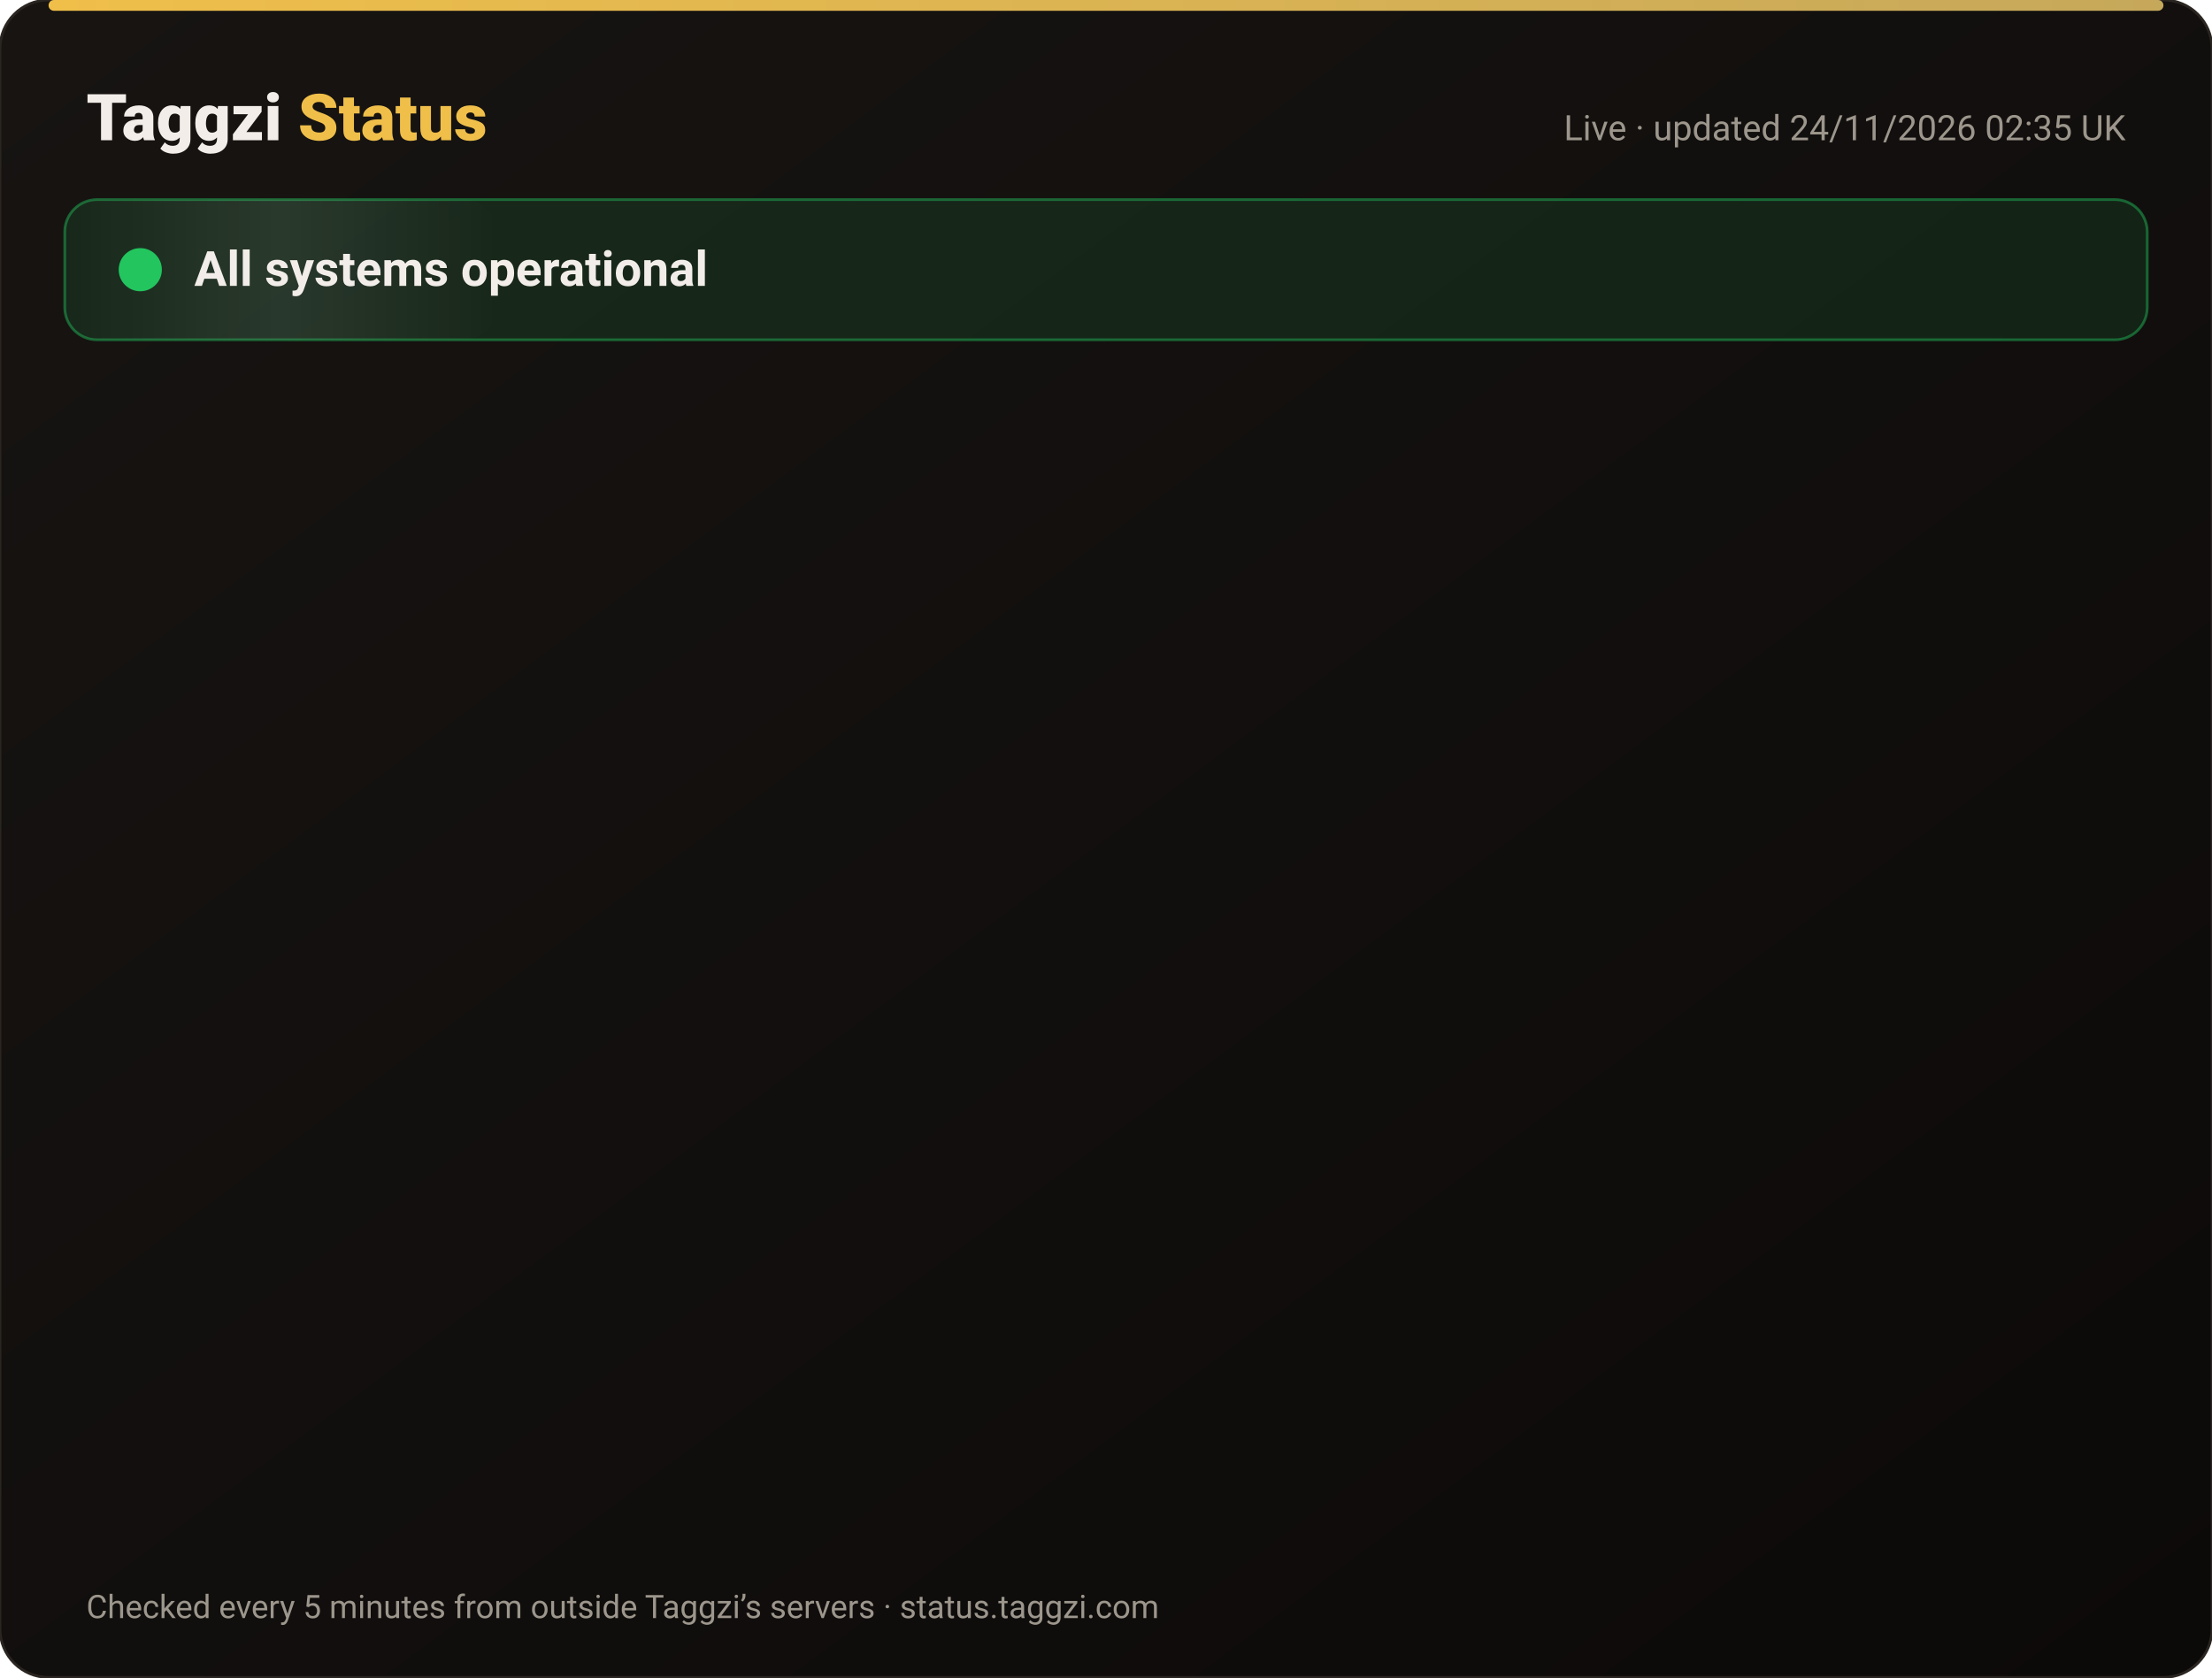
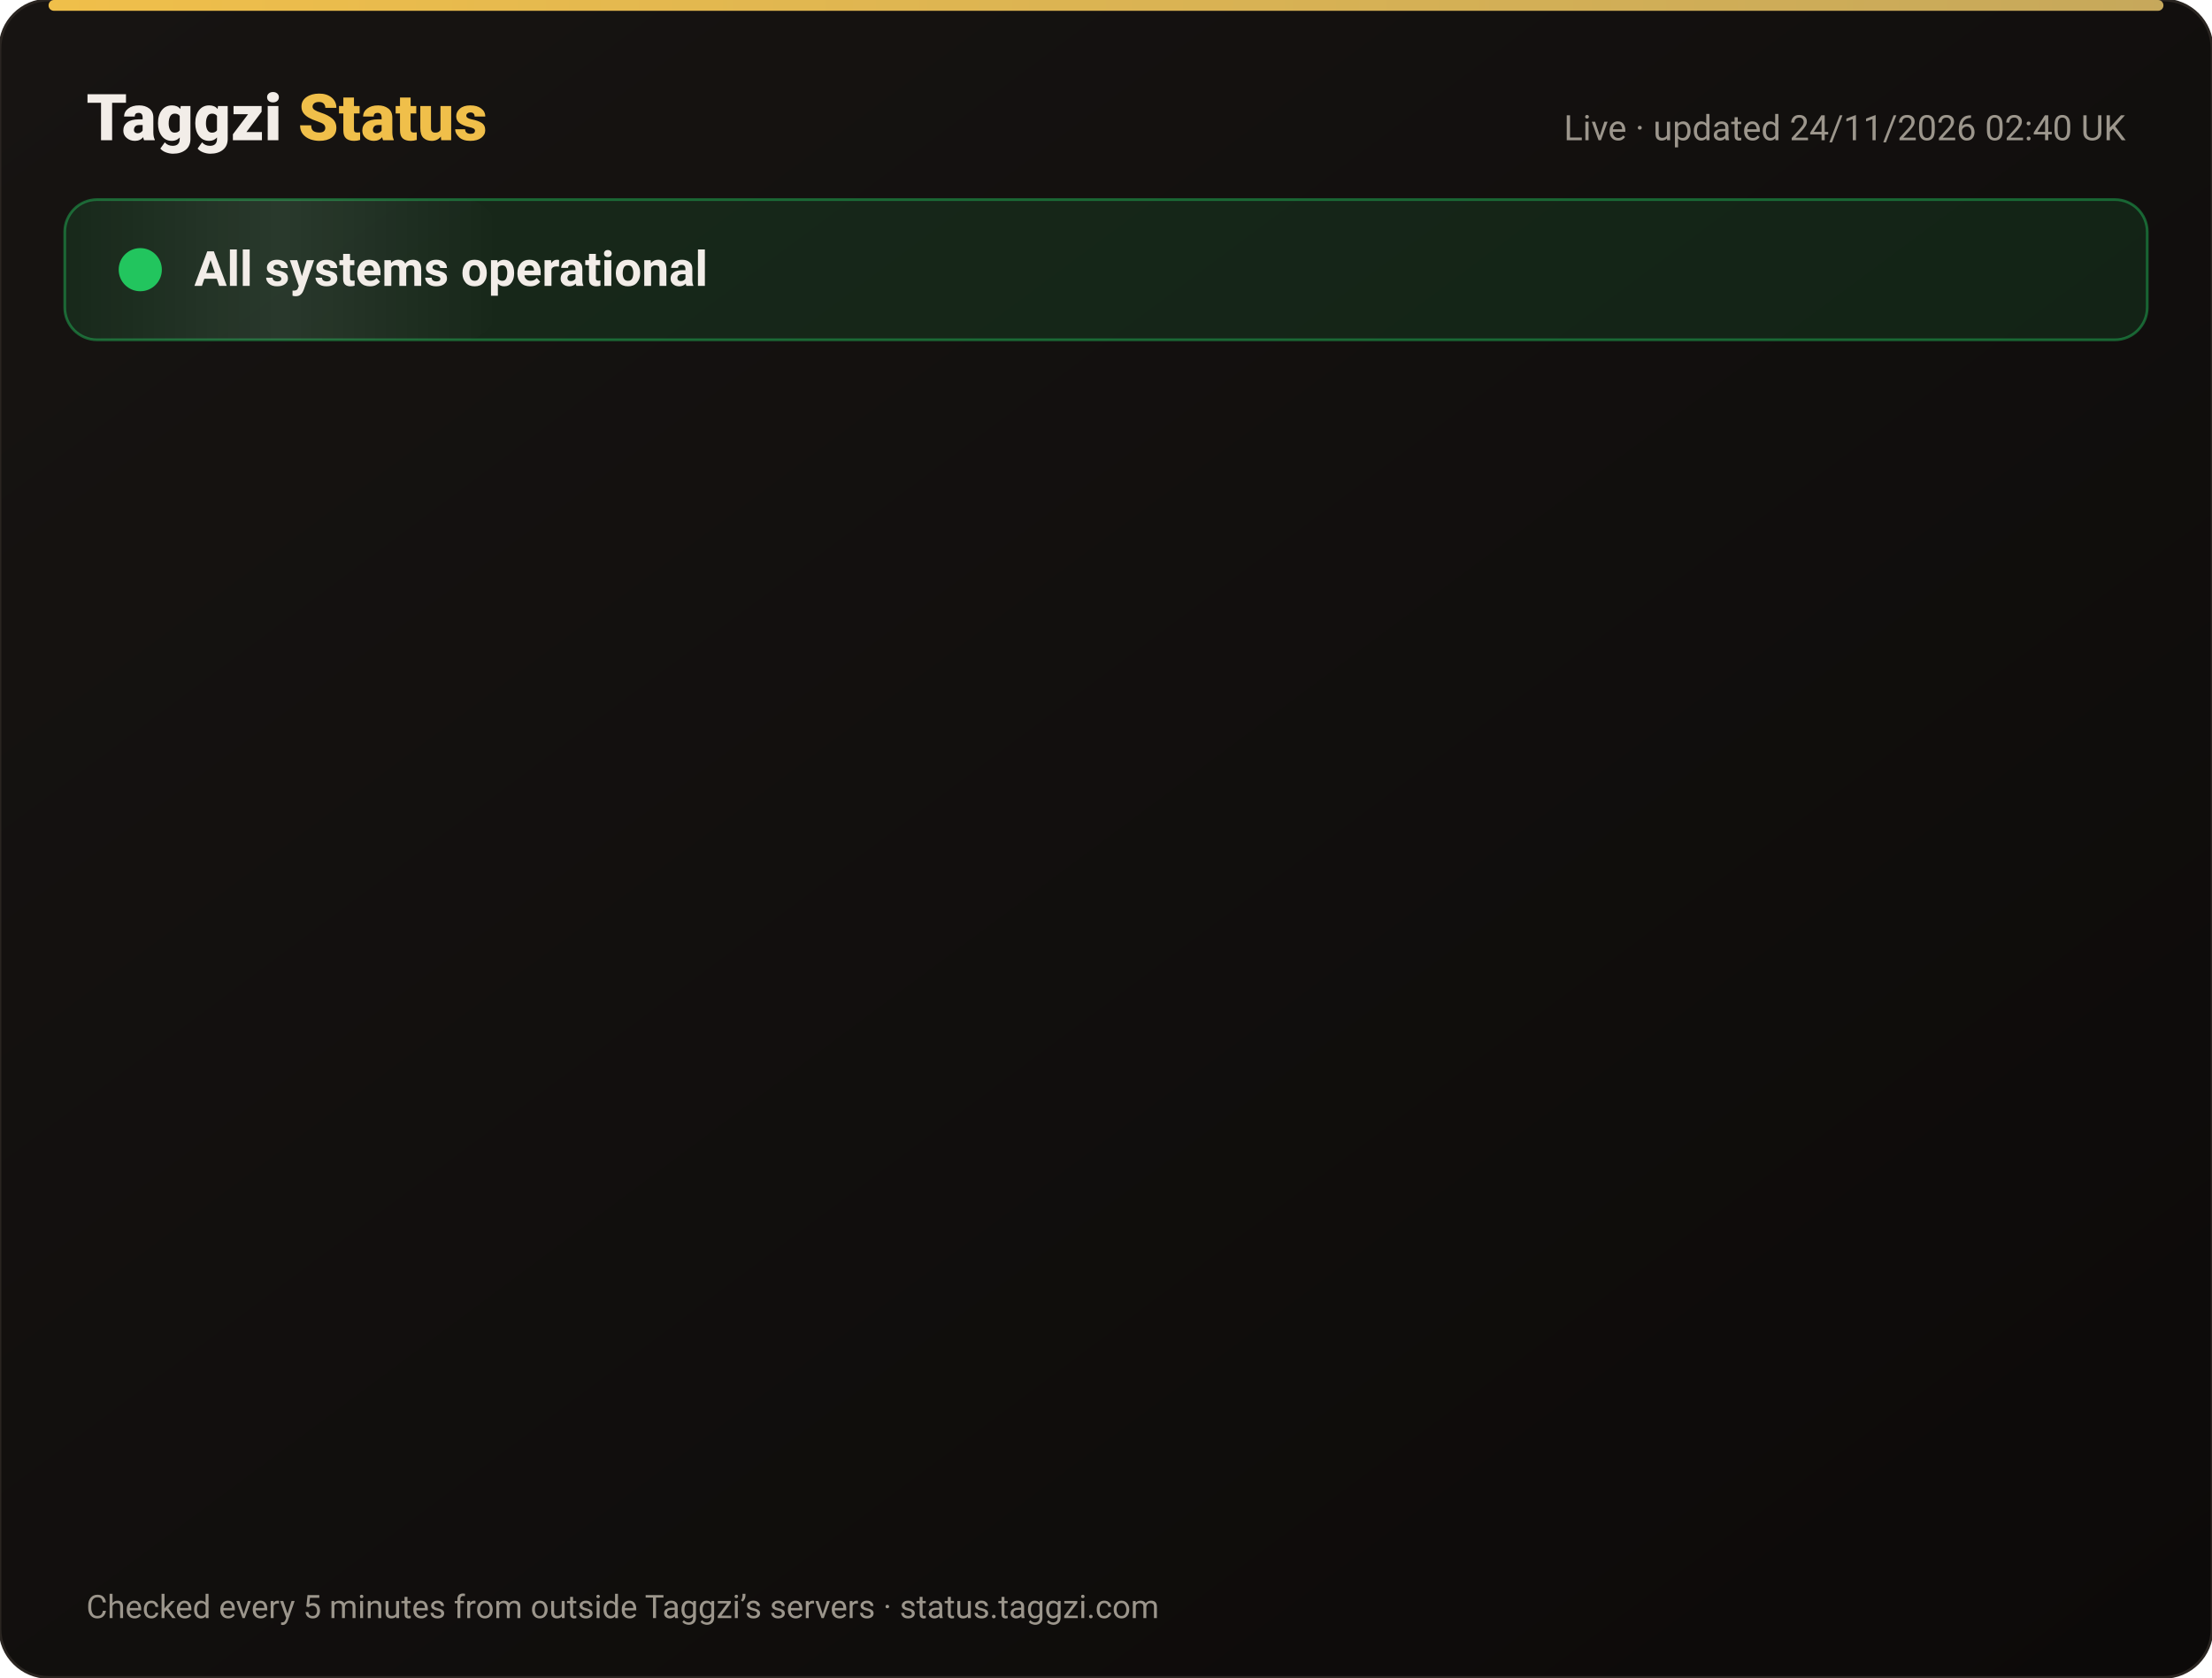
<svg xmlns="http://www.w3.org/2000/svg" width="820" height="622" viewBox="0 0 820 622" font-family="-apple-system,Segoe UI,Roboto,Helvetica,Arial,sans-serif">
  <defs>
    <linearGradient id="bg" x1="0" y1="0" x2="1" y2="1">
      <stop offset="0" stop-color="#171412" />
      <stop offset="1" stop-color="#0C0A09" />
    </linearGradient>
    <linearGradient id="gold" x1="0" x2="1">
      <stop offset="0" stop-color="#F0BF4A" />
      <stop offset="1" stop-color="#c6a85b" />
    </linearGradient>
    <linearGradient id="shine" x1="0" x2="1">
      <stop offset="0" stop-color="#fff" stop-opacity="0" />
      <stop offset=".5" stop-color="#fff" stop-opacity=".08" />
      <stop offset="1" stop-color="#fff" stop-opacity="0" />
    </linearGradient>
  </defs>
  <rect width="820" height="622" rx="18" fill="url(#bg)" stroke="#2a2521" />
  <rect x="18" y="0" width="784" height="4" rx="2" fill="url(#gold)" />
  <text x="32" y="52" font-size="24" font-weight="800" fill="#F2EDE8">Taggzi <tspan fill="#F0BF4A">Status</tspan>
  </text>
-   <text x="788" y="52" font-size="13" fill="#9C968C" text-anchor="end">Live · updated 24/11/2026 02:35 UK</text>
+   <text x="788" y="52" font-size="13" fill="#9C968C" text-anchor="end">Live · updated 24/11/2026 02:40 UK</text>
  <rect x="24" y="74" width="772" height="52" rx="12" fill="#22c55e" fill-opacity=".12" stroke="#22c55e" stroke-opacity=".45" />
  <rect x="24" y="74" width="160" height="52" rx="12" fill="url(#shine)">
    <animate attributeName="x" from="-160" to="820" dur="4s" repeatCount="indefinite" />
  </rect>
  <circle cx="52" cy="100" r="7" fill="#22c55e" />
  <circle cx="52" cy="100" r="7" fill="none" stroke="#22c55e" stroke-width="2">
    <animate attributeName="r" values="7;15;7" dur="2s" repeatCount="indefinite" />
    <animate attributeName="opacity" values=".9;0;.9" dur="2s" repeatCount="indefinite" />
  </circle>
  <text x="72" y="106" font-size="18" font-weight="700" fill="#F2EDE8">All systems operational</text>
  <g opacity="0">
    <animate attributeName="opacity" from="0" to="1" begin="0.00s" dur=".6s" fill="freeze" />
    <line x1="32" y1="188" x2="788" y2="188" stroke="#2a2521" />
    <circle cx="44" cy="166" r="6" fill="#22c55e">
      <animate attributeName="opacity" values="1;.45;1" dur="2.4s" begin="0.00s" repeatCount="indefinite" />
    </circle>
    <text x="62" y="171" font-size="15" font-weight="650" fill="#F2EDE8">Website</text>
    <text x="630" y="171" font-size="13" fill="#9C968C" text-anchor="end">99.98% uptime</text>
    <rect x="648" y="154" width="140" height="24" rx="12" fill="#22c55e" fill-opacity=".14" stroke="#22c55e" stroke-opacity=".5" />
    <text x="718" y="171" font-size="12" font-weight="700" fill="#22c55e" text-anchor="middle">Operational</text>
  </g>
  <g opacity="0">
    <animate attributeName="opacity" from="0" to="1" begin="0.15s" dur=".6s" fill="freeze" />
    <line x1="32" y1="234" x2="788" y2="234" stroke="#2a2521" />
    <circle cx="44" cy="212" r="6" fill="#22c55e">
      <animate attributeName="opacity" values="1;.45;1" dur="2.4s" begin="0.15s" repeatCount="indefinite" />
    </circle>
    <text x="62" y="217" font-size="15" font-weight="650" fill="#F2EDE8">Tag scans</text>
    <text x="630" y="217" font-size="13" fill="#9C968C" text-anchor="end">99.98% uptime</text>
    <rect x="648" y="200" width="140" height="24" rx="12" fill="#22c55e" fill-opacity=".14" stroke="#22c55e" stroke-opacity=".5" />
    <text x="718" y="217" font-size="12" font-weight="700" fill="#22c55e" text-anchor="middle">Operational</text>
  </g>
  <g opacity="0">
    <animate attributeName="opacity" from="0" to="1" begin="0.30s" dur=".6s" fill="freeze" />
    <line x1="32" y1="280" x2="788" y2="280" stroke="#2a2521" />
    <circle cx="44" cy="258" r="6" fill="#22c55e">
      <animate attributeName="opacity" values="1;.45;1" dur="2.4s" begin="0.30s" repeatCount="indefinite" />
    </circle>
    <text x="62" y="263" font-size="15" font-weight="650" fill="#F2EDE8">Manual tag lookup</text>
    <text x="630" y="263" font-size="13" fill="#9C968C" text-anchor="end">99.98% uptime</text>
    <rect x="648" y="246" width="140" height="24" rx="12" fill="#22c55e" fill-opacity=".14" stroke="#22c55e" stroke-opacity=".5" />
    <text x="718" y="263" font-size="12" font-weight="700" fill="#22c55e" text-anchor="middle">Operational</text>
  </g>
  <g opacity="0">
    <animate attributeName="opacity" from="0" to="1" begin="0.45s" dur=".6s" fill="freeze" />
    <line x1="32" y1="326" x2="788" y2="326" stroke="#2a2521" />
    <circle cx="44" cy="304" r="6" fill="#22c55e">
      <animate attributeName="opacity" values="1;.45;1" dur="2.4s" begin="0.45s" repeatCount="indefinite" />
    </circle>
    <text x="62" y="309" font-size="15" font-weight="650" fill="#F2EDE8">App &amp; login</text>
    <text x="630" y="309" font-size="13" fill="#9C968C" text-anchor="end">99.98% uptime</text>
    <rect x="648" y="292" width="140" height="24" rx="12" fill="#22c55e" fill-opacity=".14" stroke="#22c55e" stroke-opacity=".5" />
    <text x="718" y="309" font-size="12" font-weight="700" fill="#22c55e" text-anchor="middle">Operational</text>
  </g>
  <g opacity="0">
    <animate attributeName="opacity" from="0" to="1" begin="0.60s" dur=".6s" fill="freeze" />
    <line x1="32" y1="372" x2="788" y2="372" stroke="#2a2521" />
    <circle cx="44" cy="350" r="6" fill="#22c55e">
      <animate attributeName="opacity" values="1;.45;1" dur="2.4s" begin="0.60s" repeatCount="indefinite" />
    </circle>
    <text x="62" y="355" font-size="15" font-weight="650" fill="#F2EDE8">Community alerts</text>
    <text x="630" y="355" font-size="13" fill="#9C968C" text-anchor="end">99.98% uptime</text>
    <rect x="648" y="338" width="140" height="24" rx="12" fill="#22c55e" fill-opacity=".14" stroke="#22c55e" stroke-opacity=".5" />
    <text x="718" y="355" font-size="12" font-weight="700" fill="#22c55e" text-anchor="middle">Operational</text>
  </g>
  <g opacity="0">
    <animate attributeName="opacity" from="0" to="1" begin="0.75s" dur=".6s" fill="freeze" />
    <line x1="32" y1="418" x2="788" y2="418" stroke="#2a2521" />
    <circle cx="44" cy="396" r="6" fill="#22c55e">
      <animate attributeName="opacity" values="1;.45;1" dur="2.4s" begin="0.75s" repeatCount="indefinite" />
    </circle>
    <text x="62" y="401" font-size="15" font-weight="650" fill="#F2EDE8">Private calling</text>
    <text x="630" y="401" font-size="13" fill="#9C968C" text-anchor="end">99.98% uptime</text>
    <rect x="648" y="384" width="140" height="24" rx="12" fill="#22c55e" fill-opacity=".14" stroke="#22c55e" stroke-opacity=".5" />
    <text x="718" y="401" font-size="12" font-weight="700" fill="#22c55e" text-anchor="middle">Operational</text>
  </g>
  <g opacity="0">
    <animate attributeName="opacity" from="0" to="1" begin="0.90s" dur=".6s" fill="freeze" />
    <line x1="32" y1="464" x2="788" y2="464" stroke="#2a2521" />
    <circle cx="44" cy="442" r="6" fill="#22c55e">
      <animate attributeName="opacity" values="1;.45;1" dur="2.4s" begin="0.90s" repeatCount="indefinite" />
    </circle>
    <text x="62" y="447" font-size="15" font-weight="650" fill="#F2EDE8">Payments</text>
    <text x="630" y="447" font-size="13" fill="#9C968C" text-anchor="end">99.97% uptime</text>
    <rect x="648" y="430" width="140" height="24" rx="12" fill="#22c55e" fill-opacity=".14" stroke="#22c55e" stroke-opacity=".5" />
    <text x="718" y="447" font-size="12" font-weight="700" fill="#22c55e" text-anchor="middle">Operational</text>
  </g>
  <g opacity="0">
    <animate attributeName="opacity" from="0" to="1" begin="1.05s" dur=".6s" fill="freeze" />
    <line x1="32" y1="510" x2="788" y2="510" stroke="#2a2521" />
    <circle cx="44" cy="488" r="6" fill="#22c55e">
      <animate attributeName="opacity" values="1;.45;1" dur="2.4s" begin="1.05s" repeatCount="indefinite" />
    </circle>
    <text x="62" y="493" font-size="15" font-weight="650" fill="#F2EDE8">Email &amp; support</text>
    <text x="630" y="493" font-size="13" fill="#9C968C" text-anchor="end">99.98% uptime</text>
    <rect x="648" y="476" width="140" height="24" rx="12" fill="#22c55e" fill-opacity=".14" stroke="#22c55e" stroke-opacity=".5" />
    <text x="718" y="493" font-size="12" font-weight="700" fill="#22c55e" text-anchor="middle">Operational</text>
  </g>
  <g opacity="0">
    <animate attributeName="opacity" from="0" to="1" begin="1.20s" dur=".6s" fill="freeze" />
    <line x1="32" y1="556" x2="788" y2="556" stroke="#2a2521" />
    <circle cx="44" cy="534" r="6" fill="#22c55e">
      <animate attributeName="opacity" values="1;.45;1" dur="2.4s" begin="1.20s" repeatCount="indefinite" />
    </circle>
    <text x="62" y="539" font-size="15" font-weight="650" fill="#F2EDE8">Secure connection (SSL)</text>
    <text x="630" y="539" font-size="13" fill="#9C968C" text-anchor="end">100.00% uptime</text>
    <rect x="648" y="522" width="140" height="24" rx="12" fill="#22c55e" fill-opacity=".14" stroke="#22c55e" stroke-opacity=".5" />
    <text x="718" y="539" font-size="12" font-weight="700" fill="#22c55e" text-anchor="middle">Operational</text>
  </g>
  <text x="32" y="600" font-size="12" fill="#9C968C">Checked every 5 minutes from outside Taggzi’s servers · status.taggzi.com</text>
</svg>
